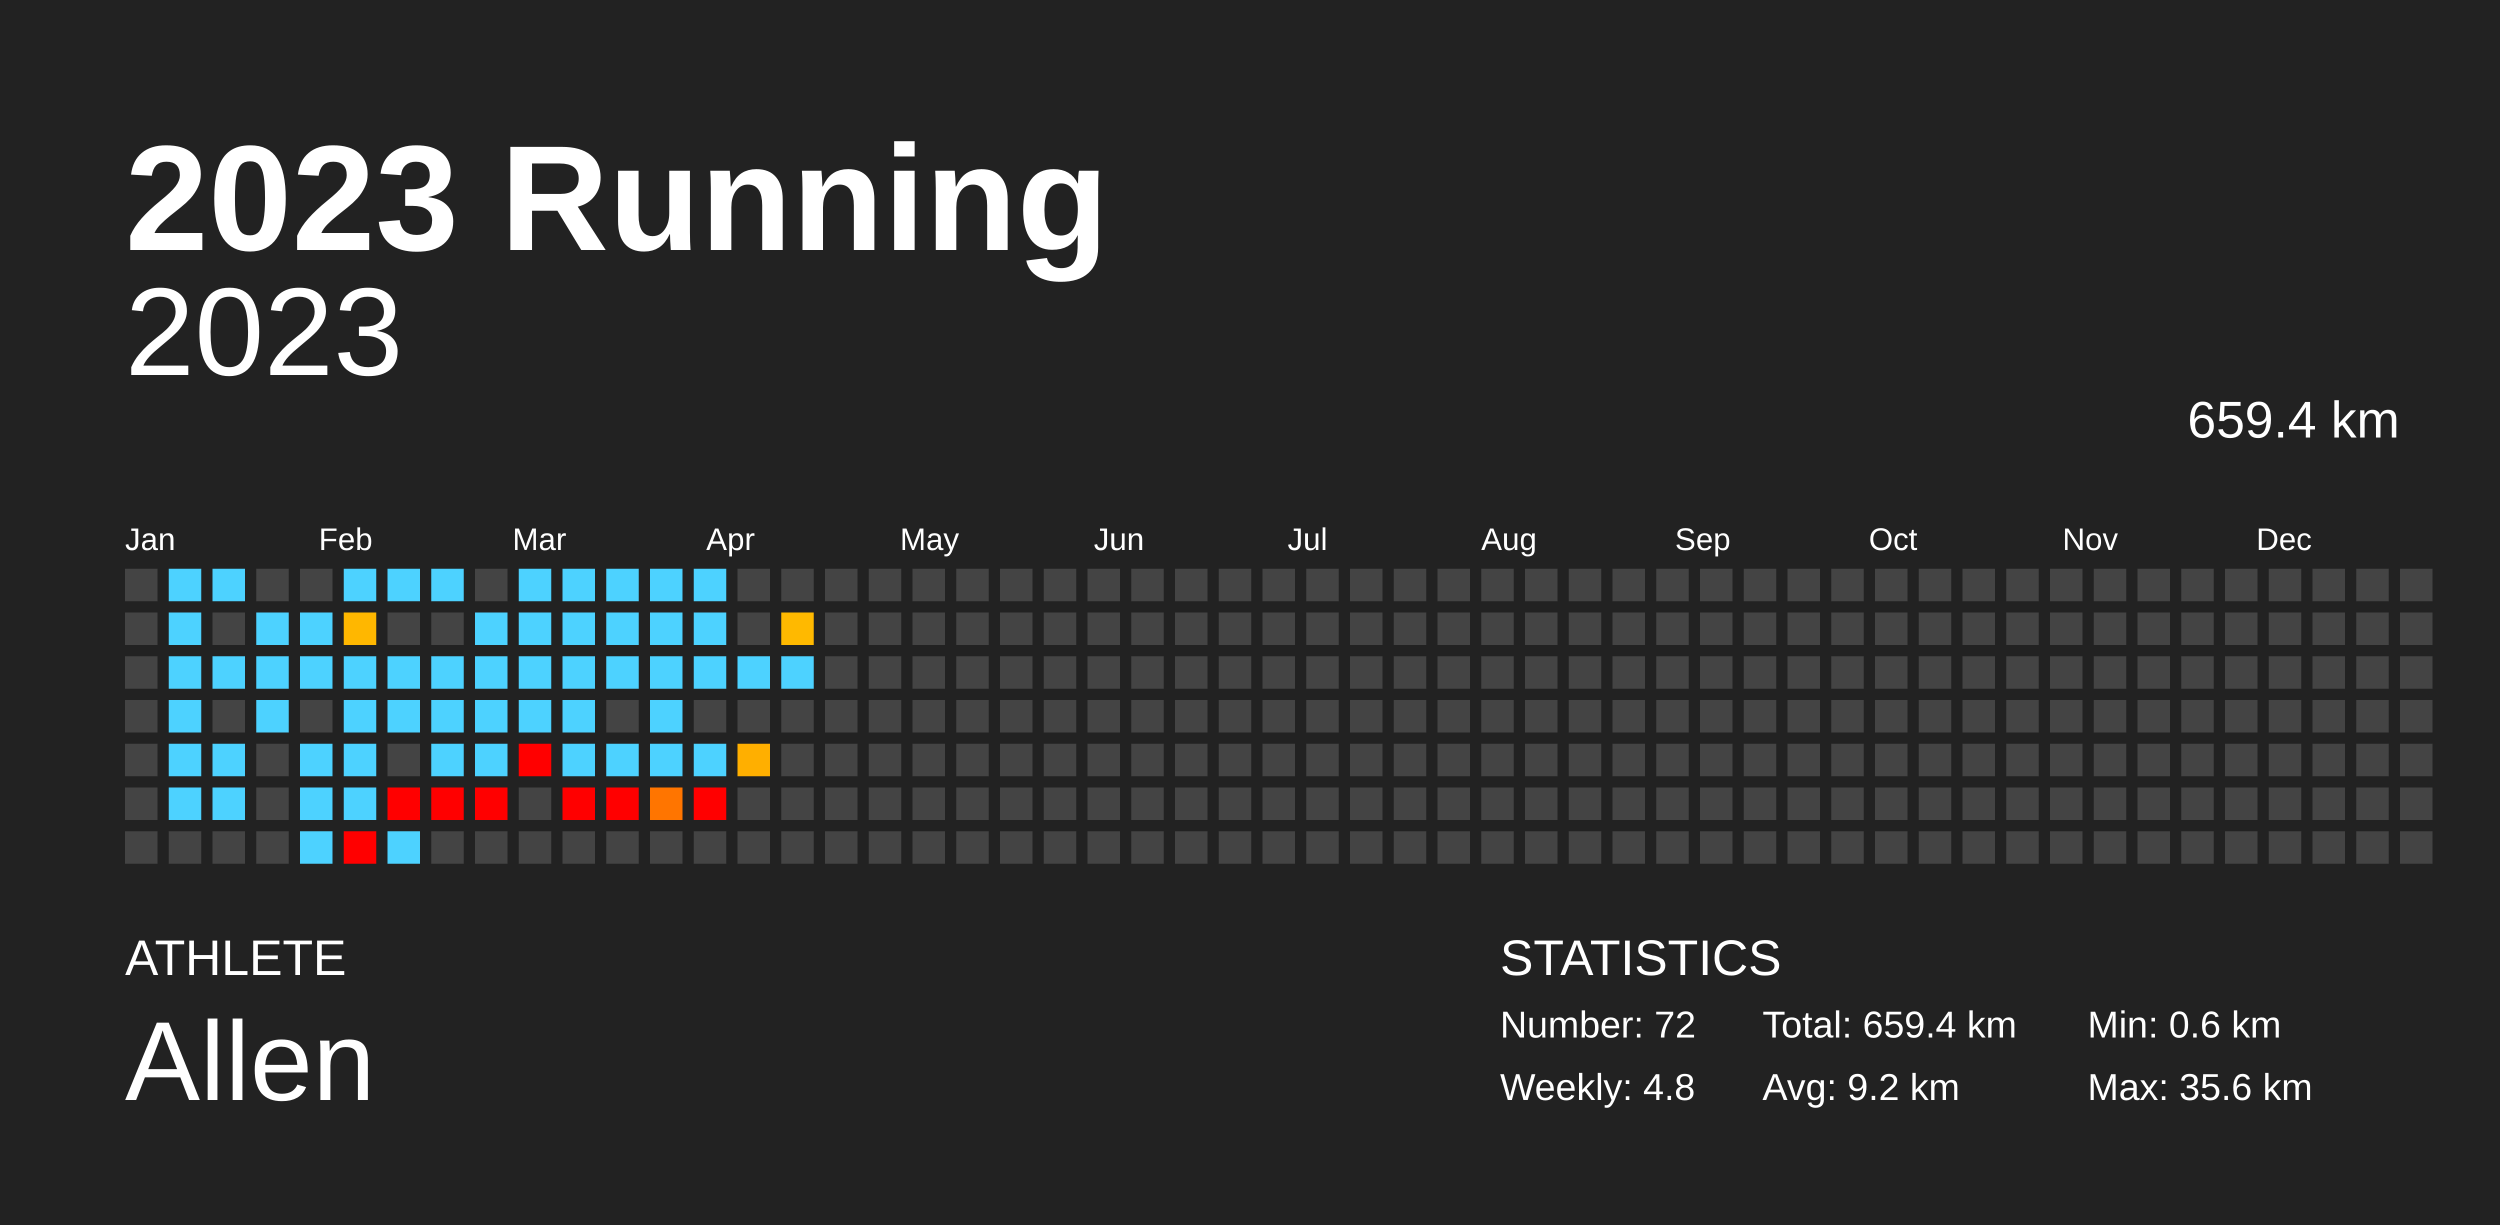
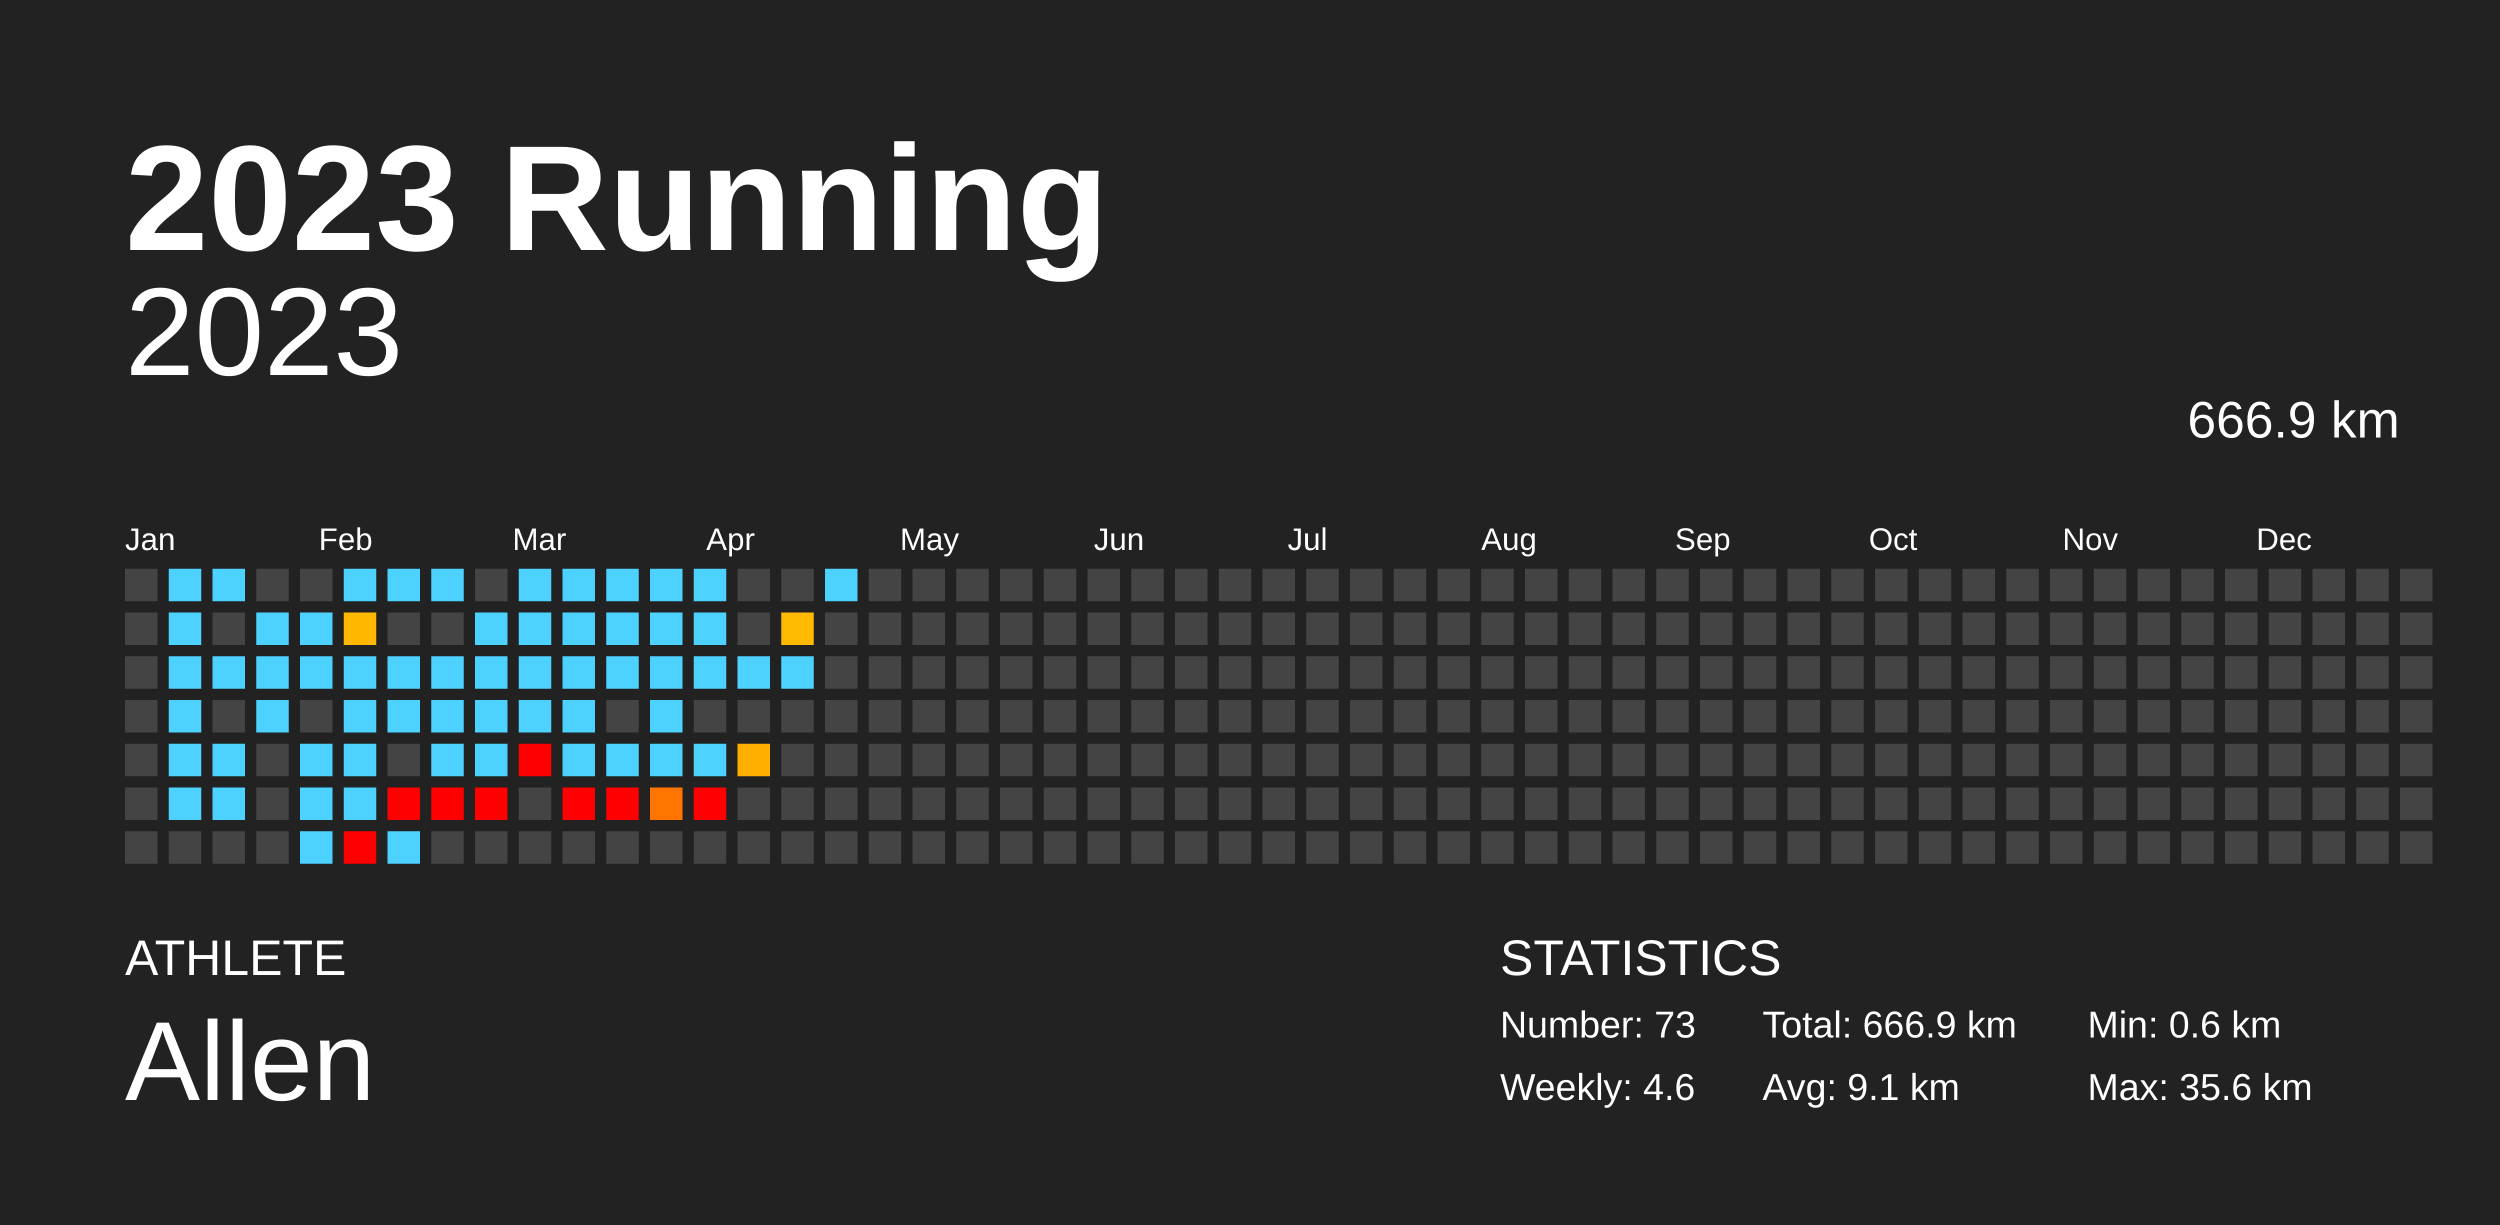
<svg xmlns="http://www.w3.org/2000/svg" baseProfile="full" height="98mm" version="1.1" viewBox="0,0,200,98" width="200mm">
  <defs />
  <rect fill="#222222" height="98" width="200" x="0" y="0" />
  <text fill="#FFFFFF" style="font-size:12px; font-family:Arial; font-weight:bold;" x="10" y="20">2023 Running</text>
  <text fill="#FFFFFF" style="font-size:4px; font-family:Arial" x="10" y="78">ATHLETE</text>
  <text fill="#FFFFFF" style="font-size:9px; font-family:Arial" x="10" y="88">Allen</text>
  <text fill="#FFFFFF" style="font-size:4px; font-family:Arial" x="120" y="78">STATISTICS</text>
-   <text fill="#FFFFFF" style="font-size:3px; font-family:Arial" x="120" y="83">Number: 72</text>
-   <text fill="#FFFFFF" style="font-size:3px; font-family:Arial" x="120" y="88">Weekly: 4.8</text>
-   <text fill="#FFFFFF" style="font-size:3px; font-family:Arial" x="141" y="83">Total: 659.4 km</text>
-   <text fill="#FFFFFF" style="font-size:3px; font-family:Arial" x="141" y="88">Avg: 9.2 km</text>
+   <text fill="#FFFFFF" style="font-size:3px; font-family:Arial" x="120" y="83">Number: 73</text>
+   <text fill="#FFFFFF" style="font-size:3px; font-family:Arial" x="120" y="88">Weekly: 4.6</text>
+   <text fill="#FFFFFF" style="font-size:3px; font-family:Arial" x="141" y="83">Total: 666.9 km</text>
+   <text fill="#FFFFFF" style="font-size:3px; font-family:Arial" x="141" y="88">Avg: 9.1 km</text>
  <text fill="#FFFFFF" style="font-size:3px; font-family:Arial" x="167" y="83">Min: 0.6 km</text>
  <text fill="#FFFFFF" style="font-size:3px; font-family:Arial" x="167" y="88">Max: 35.6 km</text>
  <text alignment-baseline="hanging" fill="#FFFFFF" style="font-size:10.0px; font-family:Arial;" x="10" y="30">2023</text>
-   <text alignment-baseline="hanging" fill="#FFFFFF" style="font-size:4.125px; font-family:Arial;" x="175" y="35">659.4 km</text>
+   <text alignment-baseline="hanging" fill="#FFFFFF" style="font-size:4.125px; font-family:Arial;" x="175" y="35">666.9 km</text>
  <text fill="#FFFFFF" style="font-size:2.5px; font-family:Arial" x="10.0" y="44">Jan</text>
  <text fill="#FFFFFF" style="font-size:2.5px; font-family:Arial" x="25.5" y="44">Feb</text>
  <text fill="#FFFFFF" style="font-size:2.5px; font-family:Arial" x="41.0" y="44">Mar</text>
  <text fill="#FFFFFF" style="font-size:2.5px; font-family:Arial" x="56.5" y="44">Apr</text>
  <text fill="#FFFFFF" style="font-size:2.5px; font-family:Arial" x="72.0" y="44">May</text>
  <text fill="#FFFFFF" style="font-size:2.5px; font-family:Arial" x="87.5" y="44">Jun</text>
  <text fill="#FFFFFF" style="font-size:2.5px; font-family:Arial" x="103.0" y="44">Jul</text>
  <text fill="#FFFFFF" style="font-size:2.5px; font-family:Arial" x="118.5" y="44">Aug</text>
  <text fill="#FFFFFF" style="font-size:2.5px; font-family:Arial" x="134.0" y="44">Sep</text>
  <text fill="#FFFFFF" style="font-size:2.5px; font-family:Arial" x="149.5" y="44">Oct</text>
  <text fill="#FFFFFF" style="font-size:2.5px; font-family:Arial" x="165.0" y="44">Nov</text>
  <text fill="#FFFFFF" style="font-size:2.5px; font-family:Arial" x="180.5" y="44">Dec</text>
  <rect fill="#444444" height="2.6" width="2.6" x="10.0" y="45.5" />
  <rect fill="#444444" height="2.6" width="2.6" x="10.0" y="49.0" />
  <rect fill="#444444" height="2.6" width="2.6" x="10.0" y="52.5" />
  <rect fill="#444444" height="2.6" width="2.6" x="10.0" y="56.0" />
  <rect fill="#444444" height="2.6" width="2.6" x="10.0" y="59.5" />
  <rect fill="#444444" height="2.6" width="2.6" x="10.0" y="63.0" />
  <rect fill="#444444" height="2.6" width="2.6" x="10.0" y="66.5" />
  <rect fill="#4dd2ff" height="2.6" width="2.6" x="13.5" y="45.5" />
  <rect fill="#4dd2ff" height="2.6" width="2.6" x="13.5" y="49.0" />
  <rect fill="#4dd2ff" height="2.6" width="2.6" x="13.5" y="52.5" />
  <rect fill="#4dd2ff" height="2.6" width="2.6" x="13.5" y="56.0" />
  <rect fill="#4dd2ff" height="2.6" width="2.6" x="13.5" y="59.5" />
  <rect fill="#4dd2ff" height="2.6" width="2.6" x="13.5" y="63.0" />
  <rect fill="#444444" height="2.6" width="2.6" x="13.5" y="66.5" />
  <rect fill="#4dd2ff" height="2.6" width="2.6" x="17.0" y="45.5" />
  <rect fill="#444444" height="2.6" width="2.6" x="17.0" y="49.0" />
  <rect fill="#4dd2ff" height="2.6" width="2.6" x="17.0" y="52.5" />
  <rect fill="#444444" height="2.6" width="2.6" x="17.0" y="56.0" />
  <rect fill="#4dd2ff" height="2.6" width="2.6" x="17.0" y="59.5" />
  <rect fill="#4dd2ff" height="2.6" width="2.6" x="17.0" y="63.0" />
  <rect fill="#444444" height="2.6" width="2.6" x="17.0" y="66.5" />
  <rect fill="#444444" height="2.6" width="2.6" x="20.5" y="45.5" />
  <rect fill="#4dd2ff" height="2.6" width="2.6" x="20.5" y="49.0" />
  <rect fill="#4dd2ff" height="2.6" width="2.6" x="20.5" y="52.5" />
  <rect fill="#4dd2ff" height="2.6" width="2.6" x="20.5" y="56.0" />
  <rect fill="#444444" height="2.6" width="2.6" x="20.5" y="59.5" />
  <rect fill="#444444" height="2.6" width="2.6" x="20.5" y="63.0" />
  <rect fill="#444444" height="2.6" width="2.6" x="20.5" y="66.5" />
  <rect fill="#444444" height="2.6" width="2.6" x="24.0" y="45.5" />
  <rect fill="#4dd2ff" height="2.6" width="2.6" x="24.0" y="49.0" />
  <rect fill="#4dd2ff" height="2.6" width="2.6" x="24.0" y="52.5" />
  <rect fill="#444444" height="2.6" width="2.6" x="24.0" y="56.0" />
  <rect fill="#4dd2ff" height="2.6" width="2.6" x="24.0" y="59.5" />
  <rect fill="#4dd2ff" height="2.6" width="2.6" x="24.0" y="63.0" />
  <rect fill="#4dd2ff" height="2.6" width="2.6" x="24.0" y="66.5" />
  <rect fill="#4dd2ff" height="2.6" width="2.6" x="27.5" y="45.5" />
  <rect fill="#ffb700" height="2.6" width="2.6" x="27.5" y="49.0" />
  <rect fill="#4dd2ff" height="2.6" width="2.6" x="27.5" y="52.5" />
  <rect fill="#4dd2ff" height="2.6" width="2.6" x="27.5" y="56.0" />
  <rect fill="#4dd2ff" height="2.6" width="2.6" x="27.5" y="59.5" />
  <rect fill="#4dd2ff" height="2.6" width="2.6" x="27.5" y="63.0" />
  <rect fill="red" height="2.6" width="2.6" x="27.5" y="66.5" />
  <rect fill="#4dd2ff" height="2.6" width="2.6" x="31.0" y="45.5" />
  <rect fill="#444444" height="2.6" width="2.6" x="31.0" y="49.0" />
  <rect fill="#4dd2ff" height="2.6" width="2.6" x="31.0" y="52.5" />
  <rect fill="#4dd2ff" height="2.6" width="2.6" x="31.0" y="56.0" />
  <rect fill="#444444" height="2.6" width="2.6" x="31.0" y="59.5" />
  <rect fill="red" height="2.6" width="2.6" x="31.0" y="63.0" />
  <rect fill="#4dd2ff" height="2.6" width="2.6" x="31.0" y="66.5" />
  <rect fill="#4dd2ff" height="2.6" width="2.6" x="34.5" y="45.5" />
  <rect fill="#444444" height="2.6" width="2.6" x="34.5" y="49.0" />
  <rect fill="#4dd2ff" height="2.6" width="2.6" x="34.5" y="52.5" />
  <rect fill="#4dd2ff" height="2.6" width="2.6" x="34.5" y="56.0" />
  <rect fill="#4dd2ff" height="2.6" width="2.6" x="34.5" y="59.5" />
  <rect fill="red" height="2.6" width="2.6" x="34.5" y="63.0" />
  <rect fill="#444444" height="2.6" width="2.6" x="34.5" y="66.5" />
  <rect fill="#444444" height="2.6" width="2.6" x="38.0" y="45.5" />
  <rect fill="#4dd2ff" height="2.6" width="2.6" x="38.0" y="49.0" />
  <rect fill="#4dd2ff" height="2.6" width="2.6" x="38.0" y="52.5" />
  <rect fill="#4dd2ff" height="2.6" width="2.6" x="38.0" y="56.0" />
  <rect fill="#4dd2ff" height="2.6" width="2.6" x="38.0" y="59.5" />
  <rect fill="red" height="2.6" width="2.6" x="38.0" y="63.0" />
  <rect fill="#444444" height="2.6" width="2.6" x="38.0" y="66.5" />
  <rect fill="#4dd2ff" height="2.6" width="2.6" x="41.5" y="45.5" />
  <rect fill="#4dd2ff" height="2.6" width="2.6" x="41.5" y="49.0" />
  <rect fill="#4dd2ff" height="2.6" width="2.6" x="41.5" y="52.5" />
  <rect fill="#4dd2ff" height="2.6" width="2.6" x="41.5" y="56.0" />
  <rect fill="red" height="2.6" width="2.6" x="41.5" y="59.5" />
  <rect fill="#444444" height="2.6" width="2.6" x="41.5" y="63.0" />
  <rect fill="#444444" height="2.6" width="2.6" x="41.5" y="66.5" />
  <rect fill="#4dd2ff" height="2.6" width="2.6" x="45.0" y="45.5" />
  <rect fill="#4dd2ff" height="2.6" width="2.6" x="45.0" y="49.0" />
  <rect fill="#4dd2ff" height="2.6" width="2.6" x="45.0" y="52.5" />
  <rect fill="#4dd2ff" height="2.6" width="2.6" x="45.0" y="56.0" />
  <rect fill="#4dd2ff" height="2.6" width="2.6" x="45.0" y="59.5" />
  <rect fill="red" height="2.6" width="2.6" x="45.0" y="63.0" />
  <rect fill="#444444" height="2.6" width="2.6" x="45.0" y="66.5" />
  <rect fill="#4dd2ff" height="2.6" width="2.6" x="48.5" y="45.5" />
  <rect fill="#4dd2ff" height="2.6" width="2.6" x="48.5" y="49.0" />
  <rect fill="#4dd2ff" height="2.6" width="2.6" x="48.5" y="52.5" />
  <rect fill="#444444" height="2.6" width="2.6" x="48.5" y="56.0" />
  <rect fill="#4dd2ff" height="2.6" width="2.6" x="48.5" y="59.5" />
  <rect fill="red" height="2.6" width="2.6" x="48.5" y="63.0" />
  <rect fill="#444444" height="2.6" width="2.6" x="48.5" y="66.5" />
  <rect fill="#4dd2ff" height="2.6" width="2.6" x="52.0" y="45.5" />
  <rect fill="#4dd2ff" height="2.6" width="2.6" x="52.0" y="49.0" />
  <rect fill="#4dd2ff" height="2.6" width="2.6" x="52.0" y="52.5" />
  <rect fill="#4dd2ff" height="2.6" width="2.6" x="52.0" y="56.0" />
  <rect fill="#4dd2ff" height="2.6" width="2.6" x="52.0" y="59.5" />
  <rect fill="#ff7500" height="2.6" width="2.6" x="52.0" y="63.0" />
  <rect fill="#444444" height="2.6" width="2.6" x="52.0" y="66.5" />
  <rect fill="#4dd2ff" height="2.6" width="2.6" x="55.5" y="45.5" />
  <rect fill="#4dd2ff" height="2.6" width="2.6" x="55.5" y="49.0" />
  <rect fill="#4dd2ff" height="2.6" width="2.6" x="55.5" y="52.5" />
  <rect fill="#444444" height="2.6" width="2.6" x="55.5" y="56.0" />
  <rect fill="#4dd2ff" height="2.6" width="2.6" x="55.5" y="59.5" />
  <rect fill="red" height="2.6" width="2.6" x="55.5" y="63.0" />
  <rect fill="#444444" height="2.6" width="2.6" x="55.5" y="66.5" />
  <rect fill="#444444" height="2.6" width="2.6" x="59.0" y="45.5" />
  <rect fill="#444444" height="2.6" width="2.6" x="59.0" y="49.0" />
  <rect fill="#4dd2ff" height="2.6" width="2.6" x="59.0" y="52.5" />
  <rect fill="#444444" height="2.6" width="2.6" x="59.0" y="56.0" />
  <rect fill="#ffaf00" height="2.6" width="2.6" x="59.0" y="59.5" />
  <rect fill="#444444" height="2.6" width="2.6" x="59.0" y="63.0" />
  <rect fill="#444444" height="2.6" width="2.6" x="59.0" y="66.5" />
  <rect fill="#444444" height="2.6" width="2.6" x="62.5" y="45.5" />
  <rect fill="#ffb900" height="2.6" width="2.6" x="62.5" y="49.0" />
  <rect fill="#4dd2ff" height="2.6" width="2.6" x="62.5" y="52.5" />
  <rect fill="#444444" height="2.6" width="2.6" x="62.5" y="56.0" />
  <rect fill="#444444" height="2.6" width="2.6" x="62.5" y="59.5" />
  <rect fill="#444444" height="2.6" width="2.6" x="62.5" y="63.0" />
  <rect fill="#444444" height="2.6" width="2.6" x="62.5" y="66.5" />
-   <rect fill="#444444" height="2.6" width="2.6" x="66.0" y="45.5" />
+   <rect fill="#4dd2ff" height="2.6" width="2.6" x="66.0" y="45.5" />
  <rect fill="#444444" height="2.6" width="2.6" x="66.0" y="49.0" />
  <rect fill="#444444" height="2.6" width="2.6" x="66.0" y="52.5" />
  <rect fill="#444444" height="2.6" width="2.6" x="66.0" y="56.0" />
  <rect fill="#444444" height="2.6" width="2.6" x="66.0" y="59.5" />
  <rect fill="#444444" height="2.6" width="2.6" x="66.0" y="63.0" />
  <rect fill="#444444" height="2.6" width="2.6" x="66.0" y="66.5" />
  <rect fill="#444444" height="2.6" width="2.6" x="69.5" y="45.5" />
  <rect fill="#444444" height="2.6" width="2.6" x="69.5" y="49.0" />
  <rect fill="#444444" height="2.6" width="2.6" x="69.5" y="52.5" />
  <rect fill="#444444" height="2.6" width="2.6" x="69.5" y="56.0" />
  <rect fill="#444444" height="2.6" width="2.6" x="69.5" y="59.5" />
  <rect fill="#444444" height="2.6" width="2.6" x="69.5" y="63.0" />
  <rect fill="#444444" height="2.6" width="2.6" x="69.5" y="66.5" />
  <rect fill="#444444" height="2.6" width="2.6" x="73.0" y="45.5" />
  <rect fill="#444444" height="2.6" width="2.6" x="73.0" y="49.0" />
  <rect fill="#444444" height="2.6" width="2.6" x="73.0" y="52.5" />
  <rect fill="#444444" height="2.6" width="2.6" x="73.0" y="56.0" />
  <rect fill="#444444" height="2.6" width="2.6" x="73.0" y="59.5" />
  <rect fill="#444444" height="2.6" width="2.6" x="73.0" y="63.0" />
  <rect fill="#444444" height="2.6" width="2.6" x="73.0" y="66.5" />
  <rect fill="#444444" height="2.6" width="2.6" x="76.5" y="45.5" />
  <rect fill="#444444" height="2.6" width="2.6" x="76.5" y="49.0" />
  <rect fill="#444444" height="2.6" width="2.6" x="76.5" y="52.5" />
  <rect fill="#444444" height="2.6" width="2.6" x="76.5" y="56.0" />
  <rect fill="#444444" height="2.6" width="2.6" x="76.5" y="59.5" />
  <rect fill="#444444" height="2.6" width="2.6" x="76.5" y="63.0" />
  <rect fill="#444444" height="2.6" width="2.6" x="76.5" y="66.5" />
  <rect fill="#444444" height="2.6" width="2.6" x="80.0" y="45.5" />
  <rect fill="#444444" height="2.6" width="2.6" x="80.0" y="49.0" />
  <rect fill="#444444" height="2.6" width="2.6" x="80.0" y="52.5" />
  <rect fill="#444444" height="2.6" width="2.6" x="80.0" y="56.0" />
  <rect fill="#444444" height="2.6" width="2.6" x="80.0" y="59.5" />
  <rect fill="#444444" height="2.6" width="2.6" x="80.0" y="63.0" />
  <rect fill="#444444" height="2.6" width="2.6" x="80.0" y="66.5" />
  <rect fill="#444444" height="2.6" width="2.6" x="83.5" y="45.5" />
  <rect fill="#444444" height="2.6" width="2.6" x="83.5" y="49.0" />
  <rect fill="#444444" height="2.6" width="2.6" x="83.5" y="52.5" />
  <rect fill="#444444" height="2.6" width="2.6" x="83.5" y="56.0" />
  <rect fill="#444444" height="2.6" width="2.6" x="83.5" y="59.5" />
  <rect fill="#444444" height="2.6" width="2.6" x="83.5" y="63.0" />
  <rect fill="#444444" height="2.6" width="2.6" x="83.5" y="66.5" />
  <rect fill="#444444" height="2.6" width="2.6" x="87.0" y="45.5" />
  <rect fill="#444444" height="2.6" width="2.6" x="87.0" y="49.0" />
  <rect fill="#444444" height="2.6" width="2.6" x="87.0" y="52.5" />
  <rect fill="#444444" height="2.6" width="2.6" x="87.0" y="56.0" />
  <rect fill="#444444" height="2.6" width="2.6" x="87.0" y="59.5" />
  <rect fill="#444444" height="2.6" width="2.6" x="87.0" y="63.0" />
  <rect fill="#444444" height="2.6" width="2.6" x="87.0" y="66.5" />
  <rect fill="#444444" height="2.6" width="2.6" x="90.5" y="45.5" />
  <rect fill="#444444" height="2.6" width="2.6" x="90.5" y="49.0" />
  <rect fill="#444444" height="2.6" width="2.6" x="90.5" y="52.5" />
  <rect fill="#444444" height="2.6" width="2.6" x="90.5" y="56.0" />
  <rect fill="#444444" height="2.6" width="2.6" x="90.5" y="59.5" />
  <rect fill="#444444" height="2.6" width="2.6" x="90.5" y="63.0" />
  <rect fill="#444444" height="2.6" width="2.6" x="90.5" y="66.5" />
  <rect fill="#444444" height="2.6" width="2.6" x="94.0" y="45.5" />
  <rect fill="#444444" height="2.6" width="2.6" x="94.0" y="49.0" />
  <rect fill="#444444" height="2.6" width="2.6" x="94.0" y="52.5" />
  <rect fill="#444444" height="2.6" width="2.6" x="94.0" y="56.0" />
  <rect fill="#444444" height="2.6" width="2.6" x="94.0" y="59.5" />
  <rect fill="#444444" height="2.6" width="2.6" x="94.0" y="63.0" />
  <rect fill="#444444" height="2.6" width="2.6" x="94.0" y="66.5" />
  <rect fill="#444444" height="2.6" width="2.6" x="97.5" y="45.5" />
  <rect fill="#444444" height="2.6" width="2.6" x="97.5" y="49.0" />
  <rect fill="#444444" height="2.6" width="2.6" x="97.5" y="52.5" />
  <rect fill="#444444" height="2.6" width="2.6" x="97.5" y="56.0" />
  <rect fill="#444444" height="2.6" width="2.6" x="97.5" y="59.5" />
  <rect fill="#444444" height="2.6" width="2.6" x="97.5" y="63.0" />
  <rect fill="#444444" height="2.6" width="2.6" x="97.5" y="66.5" />
  <rect fill="#444444" height="2.6" width="2.6" x="101.0" y="45.5" />
  <rect fill="#444444" height="2.6" width="2.6" x="101.0" y="49.0" />
  <rect fill="#444444" height="2.6" width="2.6" x="101.0" y="52.5" />
  <rect fill="#444444" height="2.6" width="2.6" x="101.0" y="56.0" />
  <rect fill="#444444" height="2.6" width="2.6" x="101.0" y="59.5" />
  <rect fill="#444444" height="2.6" width="2.6" x="101.0" y="63.0" />
  <rect fill="#444444" height="2.6" width="2.6" x="101.0" y="66.5" />
  <rect fill="#444444" height="2.6" width="2.6" x="104.5" y="45.5" />
  <rect fill="#444444" height="2.6" width="2.6" x="104.5" y="49.0" />
  <rect fill="#444444" height="2.6" width="2.6" x="104.5" y="52.5" />
  <rect fill="#444444" height="2.6" width="2.6" x="104.5" y="56.0" />
  <rect fill="#444444" height="2.6" width="2.6" x="104.5" y="59.5" />
  <rect fill="#444444" height="2.6" width="2.6" x="104.5" y="63.0" />
  <rect fill="#444444" height="2.6" width="2.6" x="104.5" y="66.5" />
  <rect fill="#444444" height="2.6" width="2.6" x="108.0" y="45.5" />
  <rect fill="#444444" height="2.6" width="2.6" x="108.0" y="49.0" />
  <rect fill="#444444" height="2.6" width="2.6" x="108.0" y="52.5" />
  <rect fill="#444444" height="2.6" width="2.6" x="108.0" y="56.0" />
  <rect fill="#444444" height="2.6" width="2.6" x="108.0" y="59.5" />
  <rect fill="#444444" height="2.6" width="2.6" x="108.0" y="63.0" />
  <rect fill="#444444" height="2.6" width="2.6" x="108.0" y="66.5" />
  <rect fill="#444444" height="2.6" width="2.6" x="111.5" y="45.5" />
  <rect fill="#444444" height="2.6" width="2.6" x="111.5" y="49.0" />
  <rect fill="#444444" height="2.6" width="2.6" x="111.5" y="52.5" />
  <rect fill="#444444" height="2.6" width="2.6" x="111.5" y="56.0" />
  <rect fill="#444444" height="2.6" width="2.6" x="111.5" y="59.5" />
  <rect fill="#444444" height="2.6" width="2.6" x="111.5" y="63.0" />
  <rect fill="#444444" height="2.6" width="2.6" x="111.5" y="66.5" />
  <rect fill="#444444" height="2.6" width="2.6" x="115.0" y="45.5" />
  <rect fill="#444444" height="2.6" width="2.6" x="115.0" y="49.0" />
  <rect fill="#444444" height="2.6" width="2.6" x="115.0" y="52.5" />
  <rect fill="#444444" height="2.6" width="2.6" x="115.0" y="56.0" />
  <rect fill="#444444" height="2.6" width="2.6" x="115.0" y="59.5" />
  <rect fill="#444444" height="2.6" width="2.6" x="115.0" y="63.0" />
  <rect fill="#444444" height="2.6" width="2.6" x="115.0" y="66.5" />
  <rect fill="#444444" height="2.6" width="2.6" x="118.5" y="45.5" />
  <rect fill="#444444" height="2.6" width="2.6" x="118.5" y="49.0" />
  <rect fill="#444444" height="2.6" width="2.6" x="118.5" y="52.5" />
  <rect fill="#444444" height="2.6" width="2.6" x="118.5" y="56.0" />
  <rect fill="#444444" height="2.6" width="2.6" x="118.5" y="59.5" />
  <rect fill="#444444" height="2.6" width="2.6" x="118.5" y="63.0" />
  <rect fill="#444444" height="2.6" width="2.6" x="118.5" y="66.5" />
  <rect fill="#444444" height="2.6" width="2.6" x="122.0" y="45.5" />
  <rect fill="#444444" height="2.6" width="2.6" x="122.0" y="49.0" />
  <rect fill="#444444" height="2.6" width="2.6" x="122.0" y="52.5" />
  <rect fill="#444444" height="2.6" width="2.6" x="122.0" y="56.0" />
  <rect fill="#444444" height="2.6" width="2.6" x="122.0" y="59.5" />
  <rect fill="#444444" height="2.6" width="2.6" x="122.0" y="63.0" />
  <rect fill="#444444" height="2.6" width="2.6" x="122.0" y="66.5" />
  <rect fill="#444444" height="2.6" width="2.6" x="125.5" y="45.5" />
  <rect fill="#444444" height="2.6" width="2.6" x="125.5" y="49.0" />
  <rect fill="#444444" height="2.6" width="2.6" x="125.5" y="52.5" />
  <rect fill="#444444" height="2.6" width="2.6" x="125.5" y="56.0" />
  <rect fill="#444444" height="2.6" width="2.6" x="125.5" y="59.5" />
  <rect fill="#444444" height="2.6" width="2.6" x="125.5" y="63.0" />
  <rect fill="#444444" height="2.6" width="2.6" x="125.5" y="66.5" />
  <rect fill="#444444" height="2.6" width="2.6" x="129.0" y="45.5" />
  <rect fill="#444444" height="2.6" width="2.6" x="129.0" y="49.0" />
  <rect fill="#444444" height="2.6" width="2.6" x="129.0" y="52.5" />
  <rect fill="#444444" height="2.6" width="2.6" x="129.0" y="56.0" />
  <rect fill="#444444" height="2.6" width="2.6" x="129.0" y="59.5" />
  <rect fill="#444444" height="2.6" width="2.6" x="129.0" y="63.0" />
  <rect fill="#444444" height="2.6" width="2.6" x="129.0" y="66.5" />
  <rect fill="#444444" height="2.6" width="2.6" x="132.5" y="45.5" />
  <rect fill="#444444" height="2.6" width="2.6" x="132.5" y="49.0" />
  <rect fill="#444444" height="2.6" width="2.6" x="132.5" y="52.5" />
  <rect fill="#444444" height="2.6" width="2.6" x="132.5" y="56.0" />
  <rect fill="#444444" height="2.6" width="2.6" x="132.5" y="59.5" />
  <rect fill="#444444" height="2.6" width="2.6" x="132.5" y="63.0" />
  <rect fill="#444444" height="2.6" width="2.6" x="132.5" y="66.5" />
  <rect fill="#444444" height="2.6" width="2.6" x="136.0" y="45.5" />
  <rect fill="#444444" height="2.6" width="2.6" x="136.0" y="49.0" />
  <rect fill="#444444" height="2.6" width="2.6" x="136.0" y="52.5" />
  <rect fill="#444444" height="2.6" width="2.6" x="136.0" y="56.0" />
  <rect fill="#444444" height="2.6" width="2.6" x="136.0" y="59.5" />
  <rect fill="#444444" height="2.6" width="2.6" x="136.0" y="63.0" />
  <rect fill="#444444" height="2.6" width="2.6" x="136.0" y="66.5" />
  <rect fill="#444444" height="2.6" width="2.6" x="139.5" y="45.5" />
  <rect fill="#444444" height="2.6" width="2.6" x="139.5" y="49.0" />
  <rect fill="#444444" height="2.6" width="2.6" x="139.5" y="52.5" />
  <rect fill="#444444" height="2.6" width="2.6" x="139.5" y="56.0" />
  <rect fill="#444444" height="2.6" width="2.6" x="139.5" y="59.5" />
  <rect fill="#444444" height="2.6" width="2.6" x="139.5" y="63.0" />
  <rect fill="#444444" height="2.6" width="2.6" x="139.5" y="66.5" />
  <rect fill="#444444" height="2.6" width="2.6" x="143.0" y="45.5" />
  <rect fill="#444444" height="2.6" width="2.6" x="143.0" y="49.0" />
  <rect fill="#444444" height="2.6" width="2.6" x="143.0" y="52.5" />
  <rect fill="#444444" height="2.6" width="2.6" x="143.0" y="56.0" />
  <rect fill="#444444" height="2.6" width="2.6" x="143.0" y="59.5" />
  <rect fill="#444444" height="2.6" width="2.6" x="143.0" y="63.0" />
  <rect fill="#444444" height="2.6" width="2.6" x="143.0" y="66.5" />
  <rect fill="#444444" height="2.6" width="2.6" x="146.5" y="45.5" />
  <rect fill="#444444" height="2.6" width="2.6" x="146.5" y="49.0" />
  <rect fill="#444444" height="2.6" width="2.6" x="146.5" y="52.5" />
  <rect fill="#444444" height="2.6" width="2.6" x="146.5" y="56.0" />
  <rect fill="#444444" height="2.6" width="2.6" x="146.5" y="59.5" />
  <rect fill="#444444" height="2.6" width="2.6" x="146.5" y="63.0" />
  <rect fill="#444444" height="2.6" width="2.6" x="146.5" y="66.5" />
  <rect fill="#444444" height="2.6" width="2.6" x="150.0" y="45.5" />
  <rect fill="#444444" height="2.6" width="2.6" x="150.0" y="49.0" />
  <rect fill="#444444" height="2.6" width="2.6" x="150.0" y="52.5" />
  <rect fill="#444444" height="2.6" width="2.6" x="150.0" y="56.0" />
  <rect fill="#444444" height="2.6" width="2.6" x="150.0" y="59.5" />
  <rect fill="#444444" height="2.6" width="2.6" x="150.0" y="63.0" />
  <rect fill="#444444" height="2.6" width="2.6" x="150.0" y="66.5" />
  <rect fill="#444444" height="2.6" width="2.6" x="153.5" y="45.5" />
  <rect fill="#444444" height="2.6" width="2.6" x="153.5" y="49.0" />
  <rect fill="#444444" height="2.6" width="2.6" x="153.5" y="52.5" />
  <rect fill="#444444" height="2.6" width="2.6" x="153.5" y="56.0" />
  <rect fill="#444444" height="2.6" width="2.6" x="153.5" y="59.5" />
  <rect fill="#444444" height="2.6" width="2.6" x="153.5" y="63.0" />
  <rect fill="#444444" height="2.6" width="2.6" x="153.5" y="66.5" />
  <rect fill="#444444" height="2.6" width="2.6" x="157.0" y="45.5" />
  <rect fill="#444444" height="2.6" width="2.6" x="157.0" y="49.0" />
  <rect fill="#444444" height="2.6" width="2.6" x="157.0" y="52.5" />
  <rect fill="#444444" height="2.6" width="2.6" x="157.0" y="56.0" />
  <rect fill="#444444" height="2.6" width="2.6" x="157.0" y="59.5" />
  <rect fill="#444444" height="2.6" width="2.6" x="157.0" y="63.0" />
  <rect fill="#444444" height="2.6" width="2.6" x="157.0" y="66.5" />
  <rect fill="#444444" height="2.6" width="2.6" x="160.5" y="45.5" />
  <rect fill="#444444" height="2.6" width="2.6" x="160.5" y="49.0" />
  <rect fill="#444444" height="2.6" width="2.6" x="160.5" y="52.5" />
  <rect fill="#444444" height="2.6" width="2.6" x="160.5" y="56.0" />
  <rect fill="#444444" height="2.6" width="2.6" x="160.5" y="59.5" />
  <rect fill="#444444" height="2.6" width="2.6" x="160.5" y="63.0" />
  <rect fill="#444444" height="2.6" width="2.6" x="160.5" y="66.5" />
  <rect fill="#444444" height="2.6" width="2.6" x="164.0" y="45.5" />
  <rect fill="#444444" height="2.6" width="2.6" x="164.0" y="49.0" />
  <rect fill="#444444" height="2.6" width="2.6" x="164.0" y="52.5" />
  <rect fill="#444444" height="2.6" width="2.6" x="164.0" y="56.0" />
  <rect fill="#444444" height="2.6" width="2.6" x="164.0" y="59.5" />
  <rect fill="#444444" height="2.6" width="2.6" x="164.0" y="63.0" />
  <rect fill="#444444" height="2.6" width="2.6" x="164.0" y="66.5" />
  <rect fill="#444444" height="2.6" width="2.6" x="167.5" y="45.5" />
  <rect fill="#444444" height="2.6" width="2.6" x="167.5" y="49.0" />
  <rect fill="#444444" height="2.6" width="2.6" x="167.5" y="52.5" />
  <rect fill="#444444" height="2.6" width="2.6" x="167.5" y="56.0" />
  <rect fill="#444444" height="2.6" width="2.6" x="167.5" y="59.5" />
  <rect fill="#444444" height="2.6" width="2.6" x="167.5" y="63.0" />
  <rect fill="#444444" height="2.6" width="2.6" x="167.5" y="66.5" />
  <rect fill="#444444" height="2.6" width="2.6" x="171.0" y="45.5" />
  <rect fill="#444444" height="2.6" width="2.6" x="171.0" y="49.0" />
  <rect fill="#444444" height="2.6" width="2.6" x="171.0" y="52.5" />
  <rect fill="#444444" height="2.6" width="2.6" x="171.0" y="56.0" />
  <rect fill="#444444" height="2.6" width="2.6" x="171.0" y="59.5" />
  <rect fill="#444444" height="2.6" width="2.6" x="171.0" y="63.0" />
  <rect fill="#444444" height="2.6" width="2.6" x="171.0" y="66.5" />
  <rect fill="#444444" height="2.6" width="2.6" x="174.5" y="45.5" />
  <rect fill="#444444" height="2.6" width="2.6" x="174.5" y="49.0" />
  <rect fill="#444444" height="2.6" width="2.6" x="174.5" y="52.5" />
  <rect fill="#444444" height="2.6" width="2.6" x="174.5" y="56.0" />
  <rect fill="#444444" height="2.6" width="2.6" x="174.5" y="59.5" />
  <rect fill="#444444" height="2.6" width="2.6" x="174.5" y="63.0" />
  <rect fill="#444444" height="2.6" width="2.6" x="174.5" y="66.5" />
  <rect fill="#444444" height="2.6" width="2.6" x="178.0" y="45.5" />
  <rect fill="#444444" height="2.6" width="2.6" x="178.0" y="49.0" />
  <rect fill="#444444" height="2.6" width="2.6" x="178.0" y="52.5" />
  <rect fill="#444444" height="2.6" width="2.6" x="178.0" y="56.0" />
  <rect fill="#444444" height="2.6" width="2.6" x="178.0" y="59.5" />
  <rect fill="#444444" height="2.6" width="2.6" x="178.0" y="63.0" />
  <rect fill="#444444" height="2.6" width="2.6" x="178.0" y="66.5" />
  <rect fill="#444444" height="2.6" width="2.6" x="181.5" y="45.5" />
  <rect fill="#444444" height="2.6" width="2.6" x="181.5" y="49.0" />
  <rect fill="#444444" height="2.6" width="2.6" x="181.5" y="52.5" />
  <rect fill="#444444" height="2.6" width="2.6" x="181.5" y="56.0" />
  <rect fill="#444444" height="2.6" width="2.6" x="181.5" y="59.5" />
  <rect fill="#444444" height="2.6" width="2.6" x="181.5" y="63.0" />
  <rect fill="#444444" height="2.6" width="2.6" x="181.5" y="66.5" />
  <rect fill="#444444" height="2.6" width="2.6" x="185.0" y="45.5" />
  <rect fill="#444444" height="2.6" width="2.6" x="185.0" y="49.0" />
  <rect fill="#444444" height="2.6" width="2.6" x="185.0" y="52.5" />
  <rect fill="#444444" height="2.6" width="2.6" x="185.0" y="56.0" />
  <rect fill="#444444" height="2.6" width="2.6" x="185.0" y="59.5" />
  <rect fill="#444444" height="2.6" width="2.6" x="185.0" y="63.0" />
  <rect fill="#444444" height="2.6" width="2.6" x="185.0" y="66.5" />
  <rect fill="#444444" height="2.6" width="2.6" x="188.5" y="45.5" />
  <rect fill="#444444" height="2.6" width="2.6" x="188.5" y="49.0" />
  <rect fill="#444444" height="2.6" width="2.6" x="188.5" y="52.5" />
  <rect fill="#444444" height="2.6" width="2.6" x="188.5" y="56.0" />
  <rect fill="#444444" height="2.6" width="2.6" x="188.5" y="59.5" />
  <rect fill="#444444" height="2.6" width="2.6" x="188.5" y="63.0" />
  <rect fill="#444444" height="2.6" width="2.6" x="188.5" y="66.5" />
  <rect fill="#444444" height="2.6" width="2.6" x="192.0" y="45.5" />
  <rect fill="#444444" height="2.6" width="2.6" x="192.0" y="49.0" />
  <rect fill="#444444" height="2.6" width="2.6" x="192.0" y="52.5" />
  <rect fill="#444444" height="2.6" width="2.6" x="192.0" y="56.0" />
  <rect fill="#444444" height="2.6" width="2.6" x="192.0" y="59.5" />
  <rect fill="#444444" height="2.6" width="2.6" x="192.0" y="63.0" />
  <rect fill="#444444" height="2.6" width="2.6" x="192.0" y="66.5" />
</svg>
